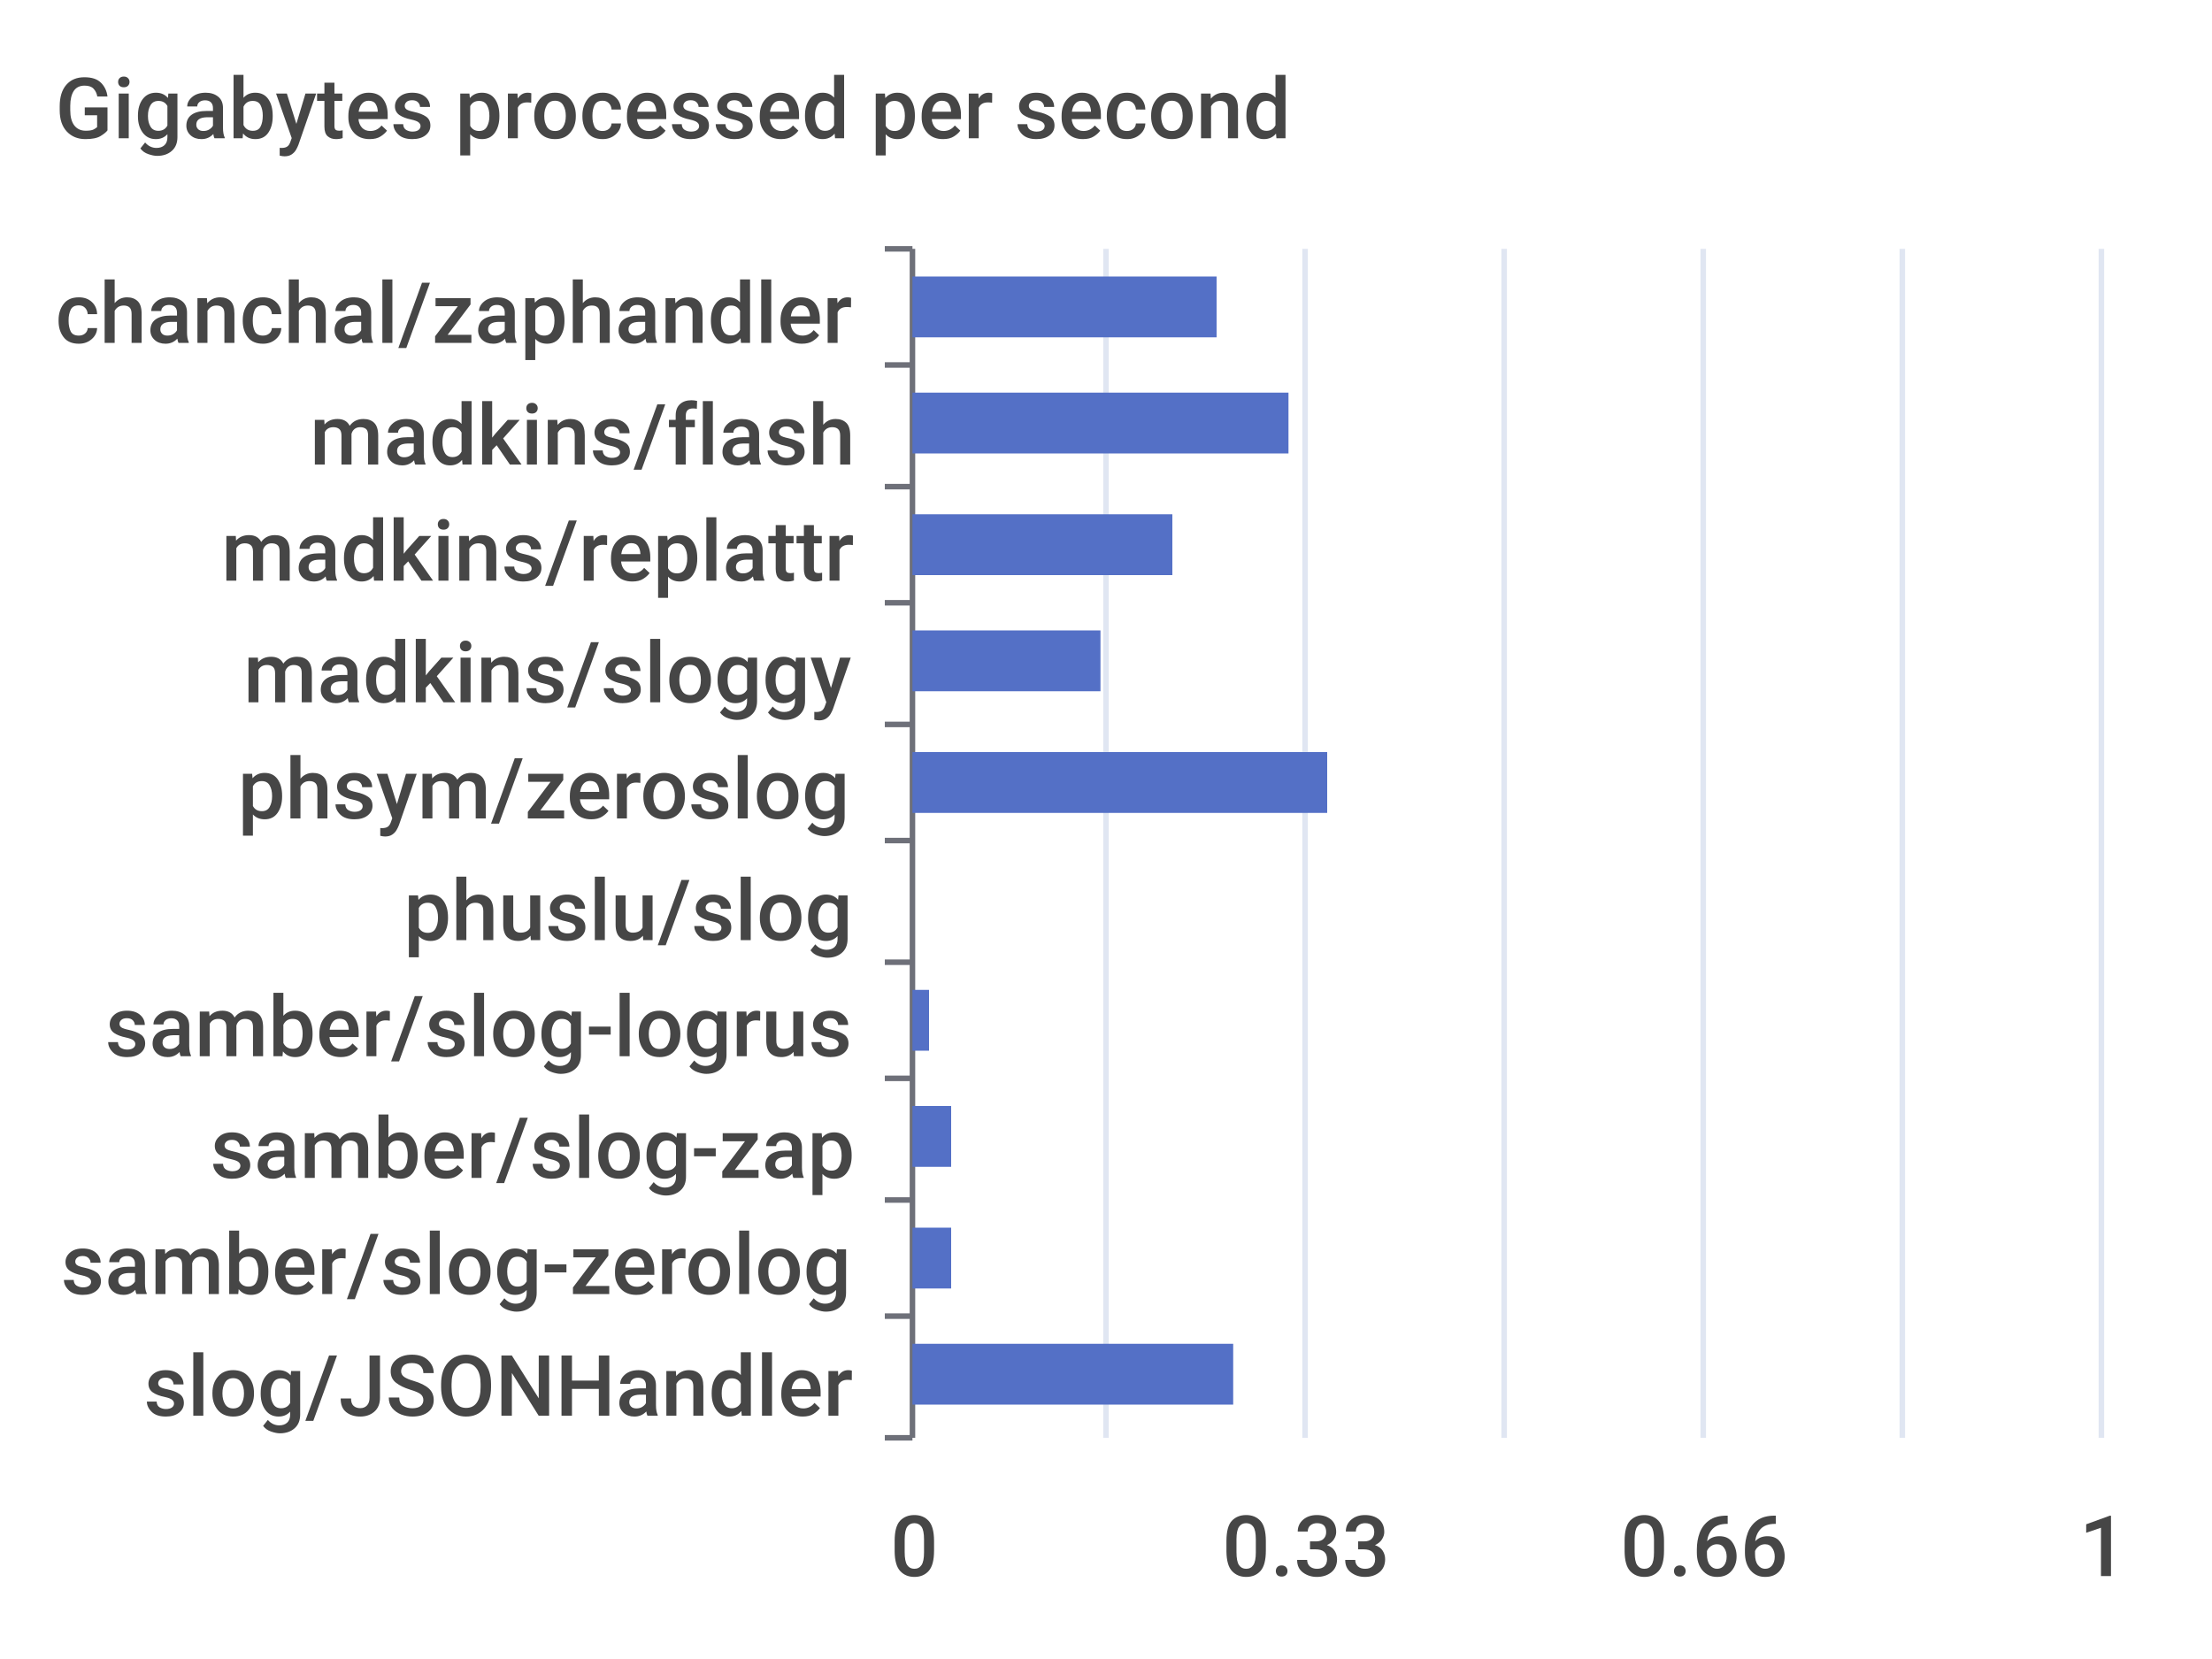
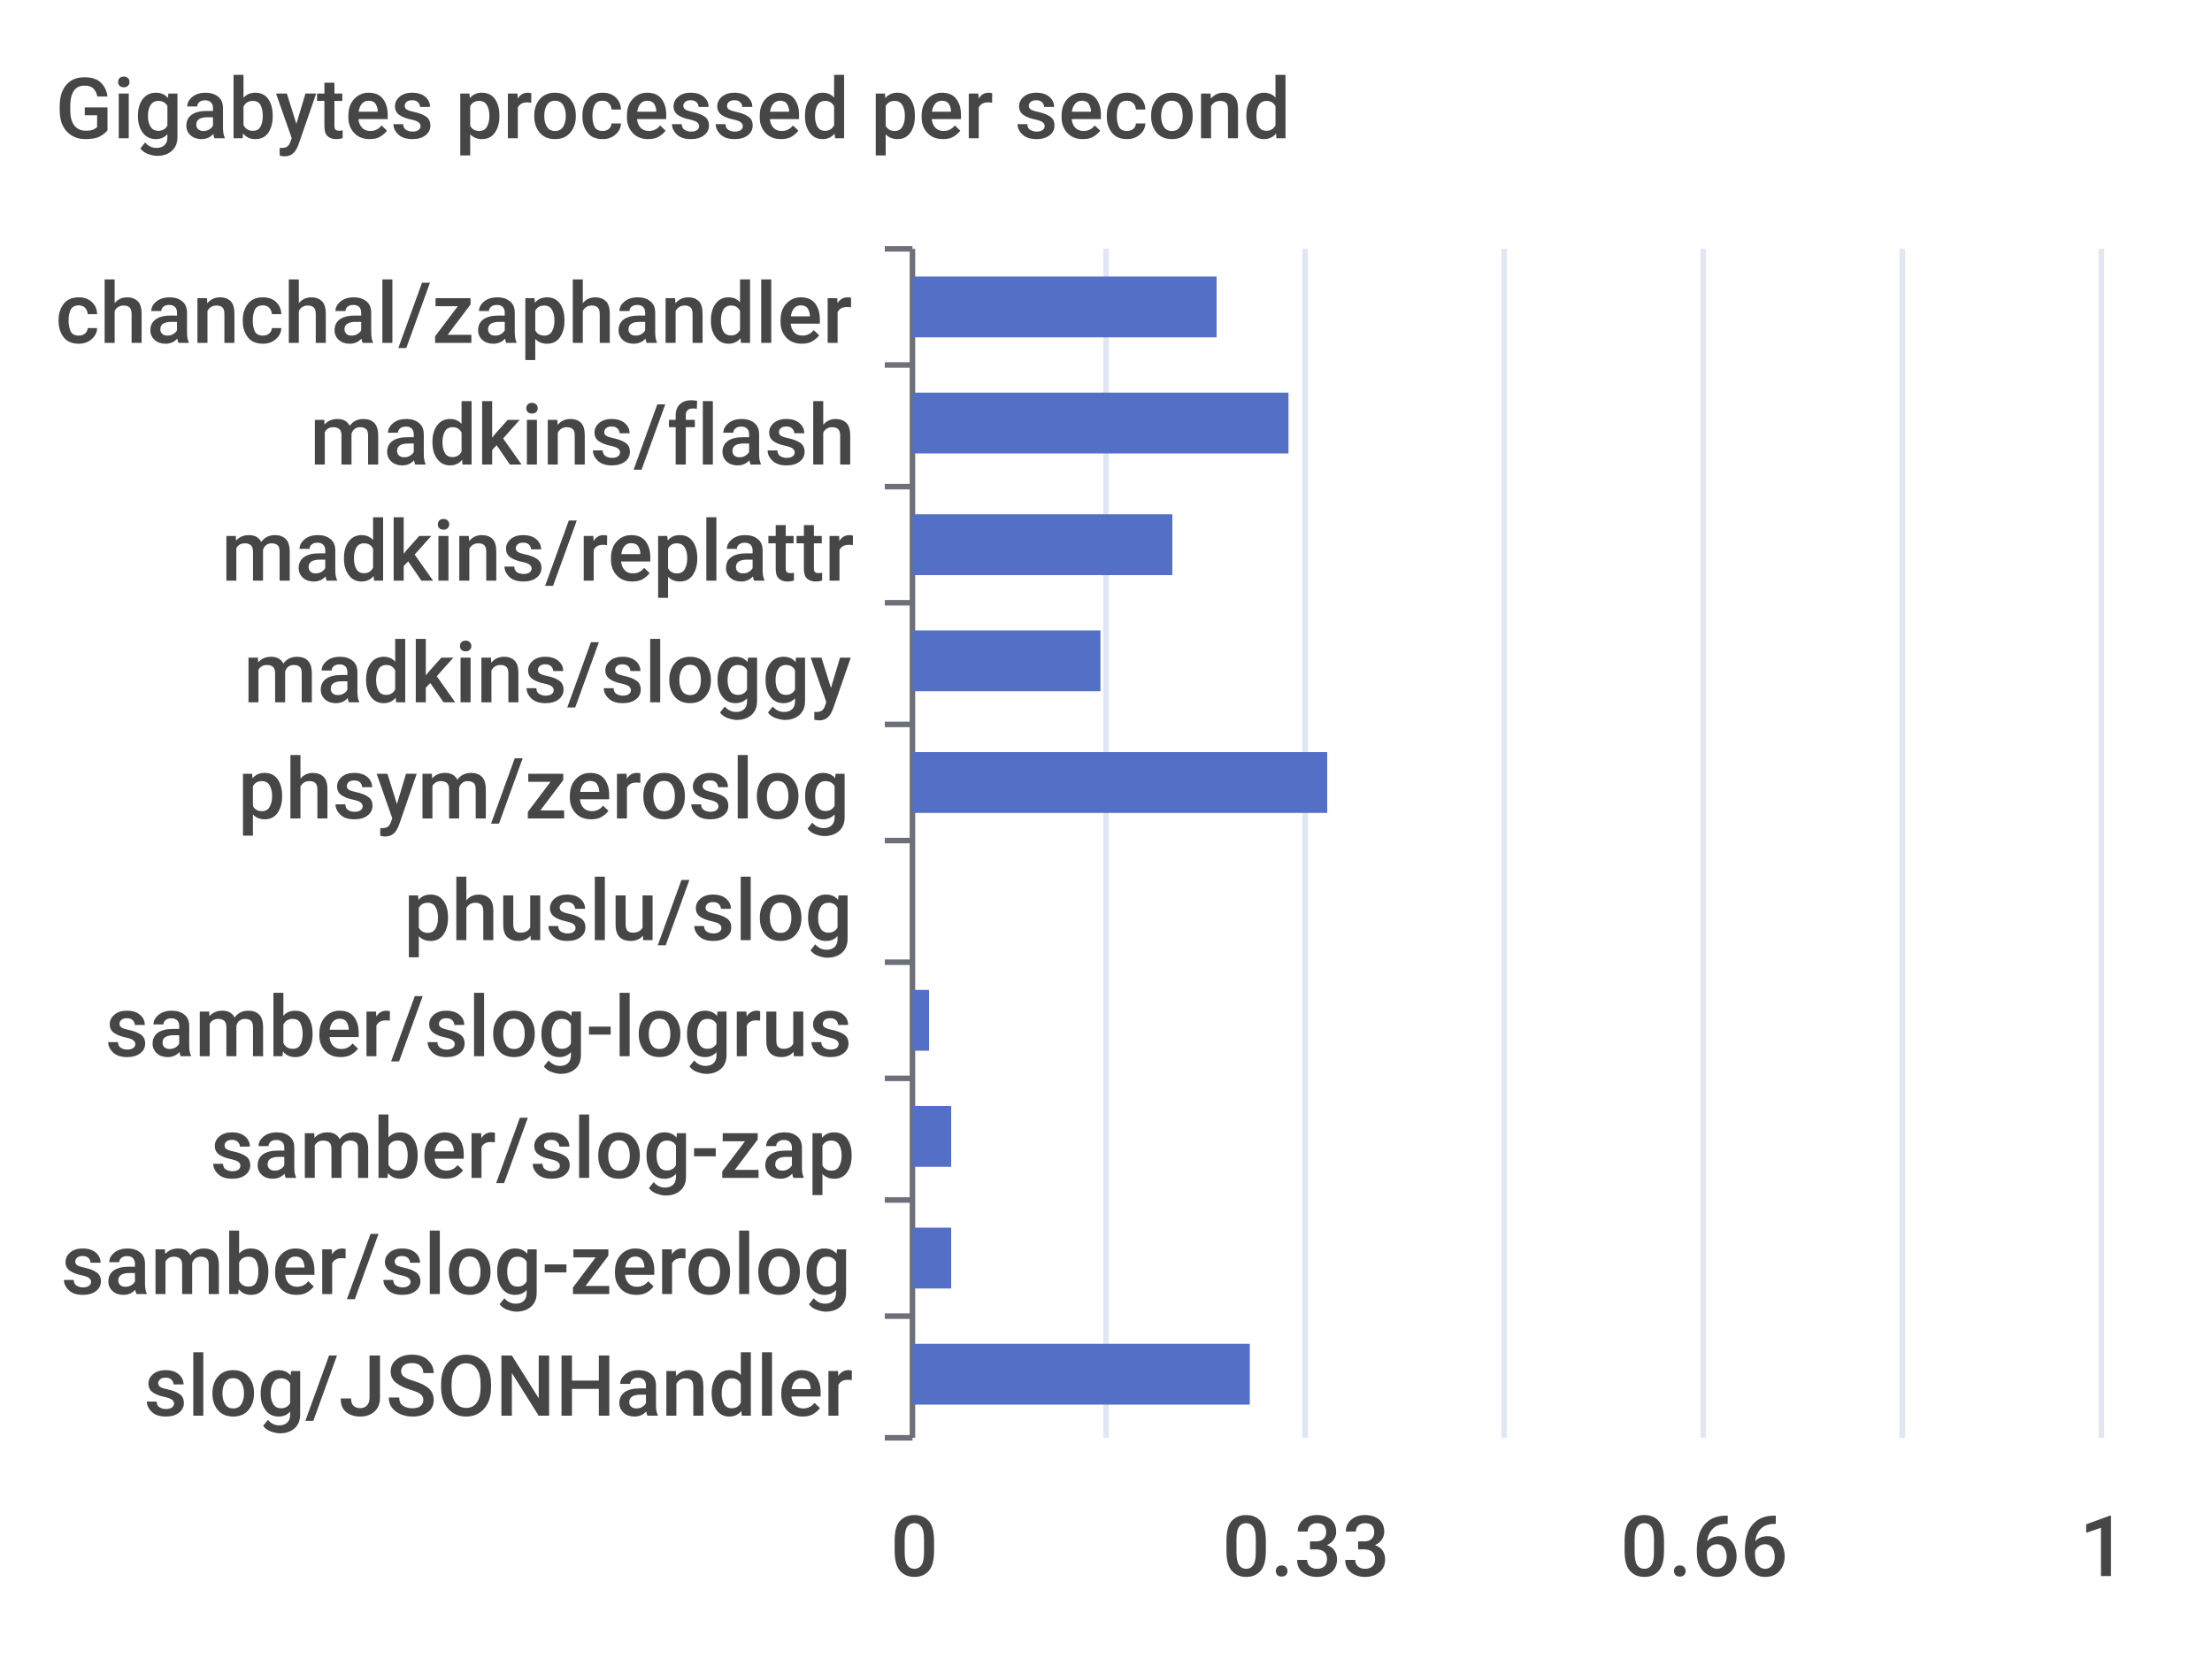
<svg xmlns="http://www.w3.org/2000/svg" width="400" height="300">\n<path d="M 0 0 L 400 0 L 400 300 L 0 300 L 0 0" style="stroke-width:0;stroke:none;fill:rgba(255,255,255,1.0)" />
  <text x="10" y="25" style="stroke-width:0;stroke:none;fill:rgba(70,70,70,1.0);font-size:15.3px;font-family:'Roboto Medium',sans-serif">Gigabytes processed per second</text>
  <path d="M 160 45 L 165 45" style="stroke-width:1;stroke:rgba(110,112,121,1.0);fill:none" />
  <path d="M 160 66 L 165 66" style="stroke-width:1;stroke:rgba(110,112,121,1.0);fill:none" />
  <path d="M 160 88 L 165 88" style="stroke-width:1;stroke:rgba(110,112,121,1.0);fill:none" />
  <path d="M 160 109 L 165 109" style="stroke-width:1;stroke:rgba(110,112,121,1.0);fill:none" />
  <path d="M 160 131 L 165 131" style="stroke-width:1;stroke:rgba(110,112,121,1.0);fill:none" />
  <path d="M 160 152 L 165 152" style="stroke-width:1;stroke:rgba(110,112,121,1.0);fill:none" />
  <path d="M 160 174 L 165 174" style="stroke-width:1;stroke:rgba(110,112,121,1.0);fill:none" />
  <path d="M 160 195 L 165 195" style="stroke-width:1;stroke:rgba(110,112,121,1.0);fill:none" />
  <path d="M 160 217 L 165 217" style="stroke-width:1;stroke:rgba(110,112,121,1.0);fill:none" />
  <path d="M 160 238 L 165 238" style="stroke-width:1;stroke:rgba(110,112,121,1.0);fill:none" />
  <path d="M 160 260 L 165 260" style="stroke-width:1;stroke:rgba(110,112,121,1.0);fill:none" />
  <path d="M 165 45 L 165 260" style="stroke-width:1;stroke:rgba(110,112,121,1.0);fill:none" />
  <text x="10" y="62" style="stroke-width:0;stroke:none;fill:rgba(70,70,70,1.0);font-size:15.3px;font-family:'Roboto Medium',sans-serif">chanchal/zaphandler</text>
  <text x="56" y="84" style="stroke-width:0;stroke:none;fill:rgba(70,70,70,1.0);font-size:15.3px;font-family:'Roboto Medium',sans-serif">madkins/flash</text>
  <text x="40" y="105" style="stroke-width:0;stroke:none;fill:rgba(70,70,70,1.0);font-size:15.3px;font-family:'Roboto Medium',sans-serif">madkins/replattr</text>
  <text x="44" y="127" style="stroke-width:0;stroke:none;fill:rgba(70,70,70,1.0);font-size:15.3px;font-family:'Roboto Medium',sans-serif">madkins/sloggy</text>
  <text x="43" y="148" style="stroke-width:0;stroke:none;fill:rgba(70,70,70,1.0);font-size:15.3px;font-family:'Roboto Medium',sans-serif">phsym/zeroslog</text>
  <text x="73" y="170" style="stroke-width:0;stroke:none;fill:rgba(70,70,70,1.0);font-size:15.3px;font-family:'Roboto Medium',sans-serif">phuslu/slog</text>
  <text x="19" y="191" style="stroke-width:0;stroke:none;fill:rgba(70,70,70,1.0);font-size:15.3px;font-family:'Roboto Medium',sans-serif">samber/slog-logrus</text>
  <text x="38" y="213" style="stroke-width:0;stroke:none;fill:rgba(70,70,70,1.0);font-size:15.3px;font-family:'Roboto Medium',sans-serif">samber/slog-zap</text>
  <text x="11" y="234" style="stroke-width:0;stroke:none;fill:rgba(70,70,70,1.0);font-size:15.3px;font-family:'Roboto Medium',sans-serif">samber/slog-zerolog</text>
  <text x="26" y="256" style="stroke-width:0;stroke:none;fill:rgba(70,70,70,1.0);font-size:15.3px;font-family:'Roboto Medium',sans-serif">slog/JSONHandler</text>
  <text x="161" y="285" style="stroke-width:0;stroke:none;fill:rgba(70,70,70,1.0);font-size:15.3px;font-family:'Roboto Medium',sans-serif">0</text>
  <text x="221" y="285" style="stroke-width:0;stroke:none;fill:rgba(70,70,70,1.0);font-size:15.3px;font-family:'Roboto Medium',sans-serif">0.33</text>
  <text x="293" y="285" style="stroke-width:0;stroke:none;fill:rgba(70,70,70,1.0);font-size:15.3px;font-family:'Roboto Medium',sans-serif">0.66</text>
  <text x="376" y="285" style="stroke-width:0;stroke:none;fill:rgba(70,70,70,1.0);font-size:15.3px;font-family:'Roboto Medium',sans-serif">1</text>
  <path d="M 200 45 L 200 260" style="stroke-width:1;stroke:rgba(224,230,242,1.0);fill:none" />
  <path d="M 236 45 L 236 260" style="stroke-width:1;stroke:rgba(224,230,242,1.0);fill:none" />
  <path d="M 272 45 L 272 260" style="stroke-width:1;stroke:rgba(224,230,242,1.0);fill:none" />
  <path d="M 308 45 L 308 260" style="stroke-width:1;stroke:rgba(224,230,242,1.0);fill:none" />
  <path d="M 344 45 L 344 260" style="stroke-width:1;stroke:rgba(224,230,242,1.0);fill:none" />
  <path d="M 380 45 L 380 260" style="stroke-width:1;stroke:rgba(224,230,242,1.0);fill:none" />
-   <path d="M 165 243 L 223 243 L 223 254 L 165 254 L 165 243" style="stroke-width:0;stroke:none;fill:rgba(84,112,198,1.0)" />
+   <path d="M 165 243 L 226 243 L 226 254 L 165 254 L 165 243" style="stroke-width:0;stroke:none;fill:rgba(84,112,198,1.0)" />
  <path d="M 165 222 L 172 222 L 172 233 L 165 233 L 165 222" style="stroke-width:0;stroke:none;fill:rgba(84,112,198,1.0)" />
  <path d="M 165 200 L 172 200 L 172 211 L 165 211 L 165 200" style="stroke-width:0;stroke:none;fill:rgba(84,112,198,1.0)" />
  <path d="M 165 179 L 168 179 L 168 190 L 165 190 L 165 179" style="stroke-width:0;stroke:none;fill:rgba(84,112,198,1.0)" />
  <path d="M 165 157 L 165 157 L 165 168 L 165 168 L 165 157" style="stroke-width:0;stroke:none;fill:rgba(84,112,198,1.0)" />
  <path d="M 165 136 L 240 136 L 240 147 L 165 147 L 165 136" style="stroke-width:0;stroke:none;fill:rgba(84,112,198,1.0)" />
  <path d="M 165 114 L 199 114 L 199 125 L 165 125 L 165 114" style="stroke-width:0;stroke:none;fill:rgba(84,112,198,1.0)" />
  <path d="M 165 93 L 212 93 L 212 104 L 165 104 L 165 93" style="stroke-width:0;stroke:none;fill:rgba(84,112,198,1.0)" />
  <path d="M 165 71 L 233 71 L 233 82 L 165 82 L 165 71" style="stroke-width:0;stroke:none;fill:rgba(84,112,198,1.0)" />
  <path d="M 165 50 L 220 50 L 220 61 L 165 61 L 165 50" style="stroke-width:0;stroke:none;fill:rgba(84,112,198,1.0)" />
</svg>
